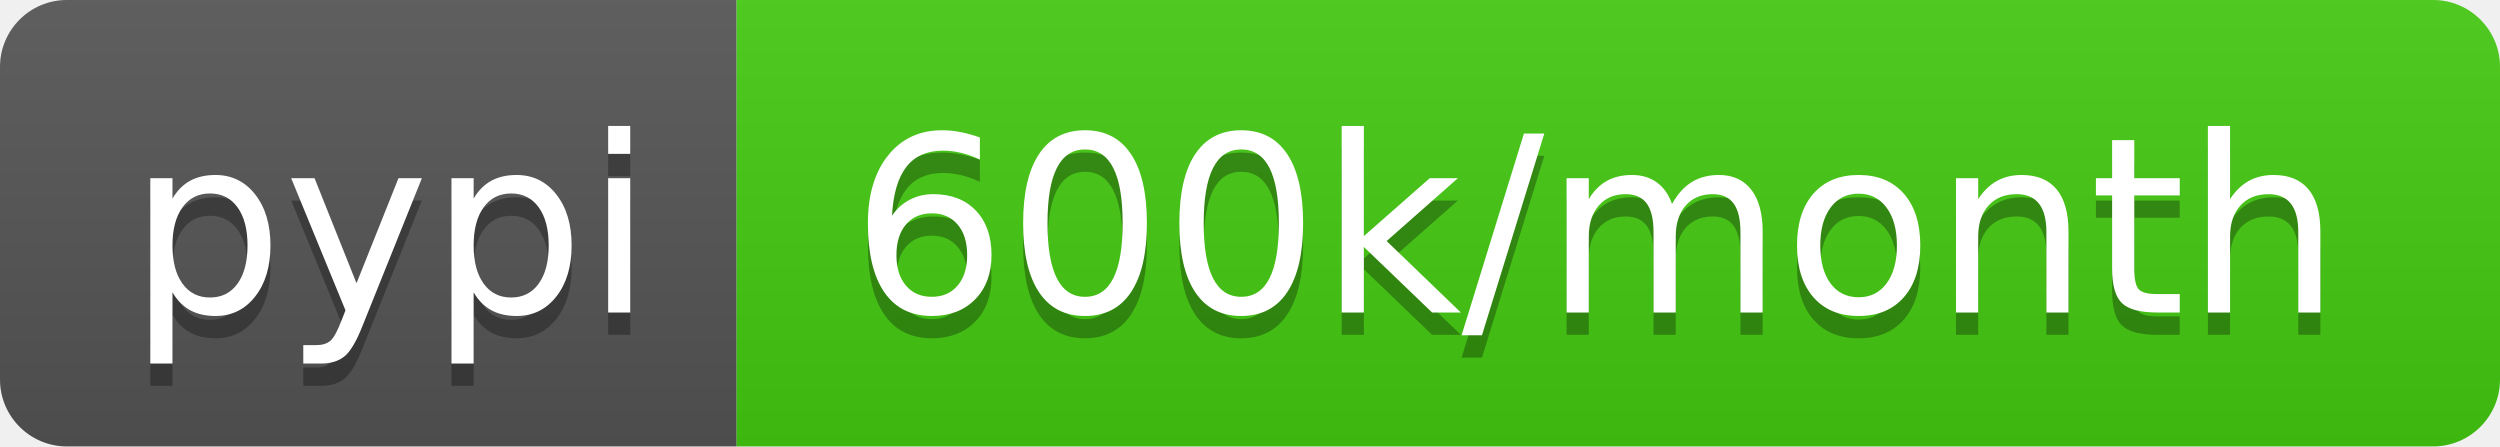
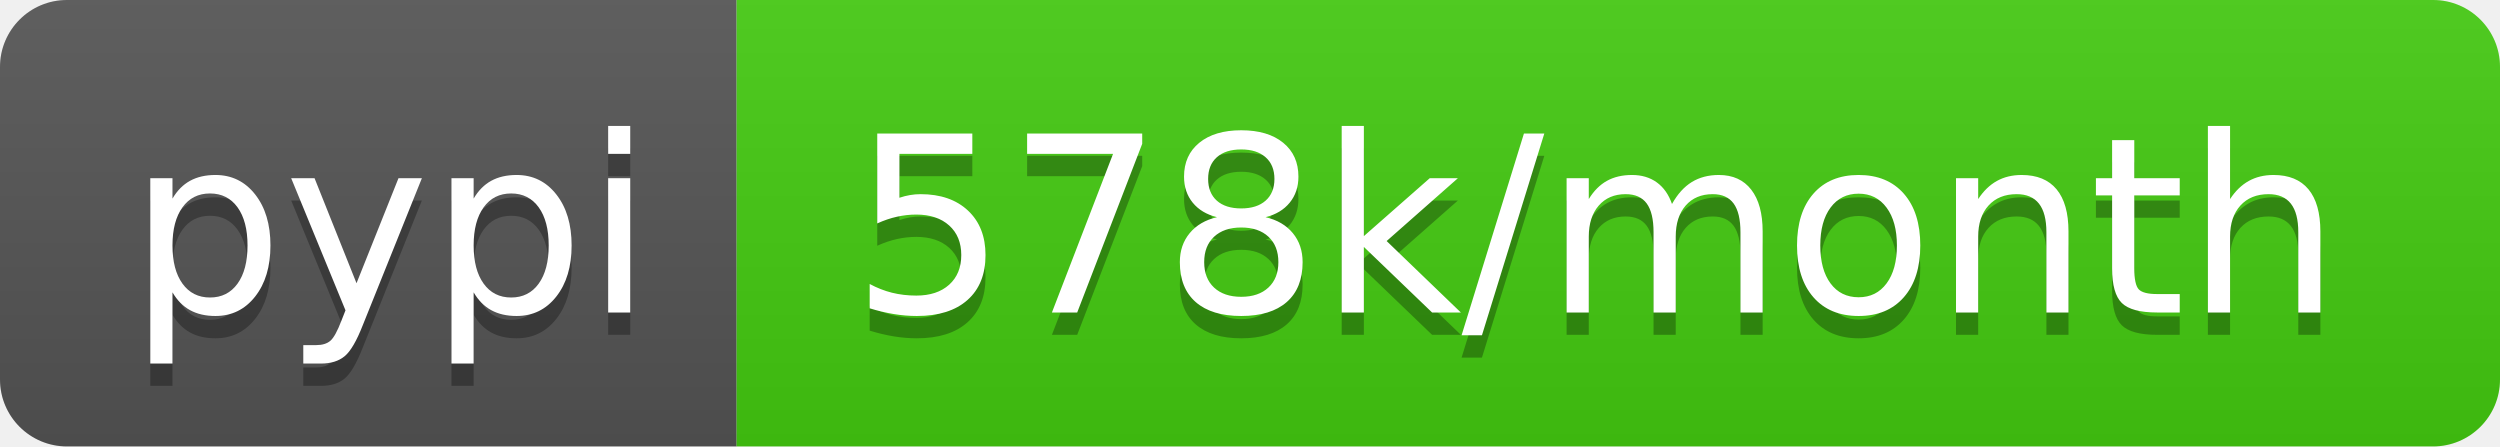
- <svg xmlns="http://www.w3.org/2000/svg" width="112" height="20" role="img" aria-label="pypi: 600k/month">
+ <svg xmlns="http://www.w3.org/2000/svg" width="112" height="20" role="img" aria-label="pypi: 578k/month">
  <linearGradient id="s" x2="0" y2="100%">
    <stop offset="0" stop-color="#bbb" stop-opacity=".1" />
    <stop offset="1" stop-opacity=".1" />
  </linearGradient>
  <clipPath id="r">
    <rect width="112" height="20" rx="3" fill="#fff" />
  </clipPath>
  <g clip-path="url(#r)">
    <rect width="33" height="20" fill="#555" />
    <rect x="33" width="79" height="20" fill="#4c1" />
    <rect width="112" height="20" fill="url(#s)" />
  </g>
  <g fill="#fff" text-anchor="middle" font-family="Verdana,Geneva,DejaVu Sans,sans-serif" text-rendering="geometricPrecision" font-size="110">
    <text aria-hidden="true" x="175" y="150" fill="#010101" fill-opacity=".3" transform="scale(.1)" textLength="230">pypi</text>
    <text x="175" y="140" transform="scale(.1)" fill="#fff" textLength="230">pypi</text>
-     <text aria-hidden="true" x="715" y="150" fill="#010101" fill-opacity=".3" transform="scale(.1)" textLength="690">600k/month</text>
-     <text x="715" y="140" transform="scale(.1)" fill="#fff" textLength="690">600k/month</text>
+     <text aria-hidden="true" x="715" y="150" fill="#010101" fill-opacity=".3" transform="scale(.1)" textLength="690">578k/month</text>
+     <text x="715" y="140" transform="scale(.1)" fill="#fff" textLength="690">578k/month</text>
  </g>
</svg>
